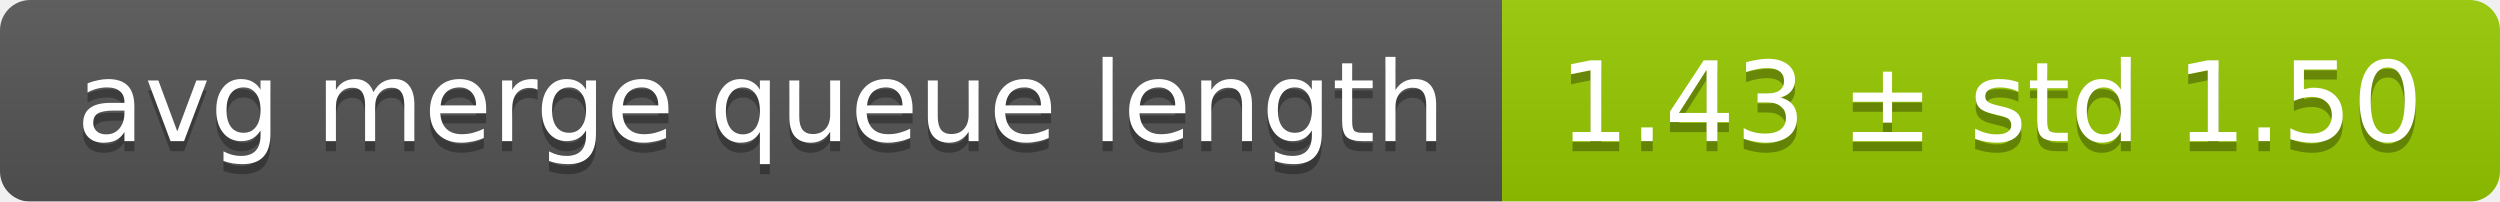
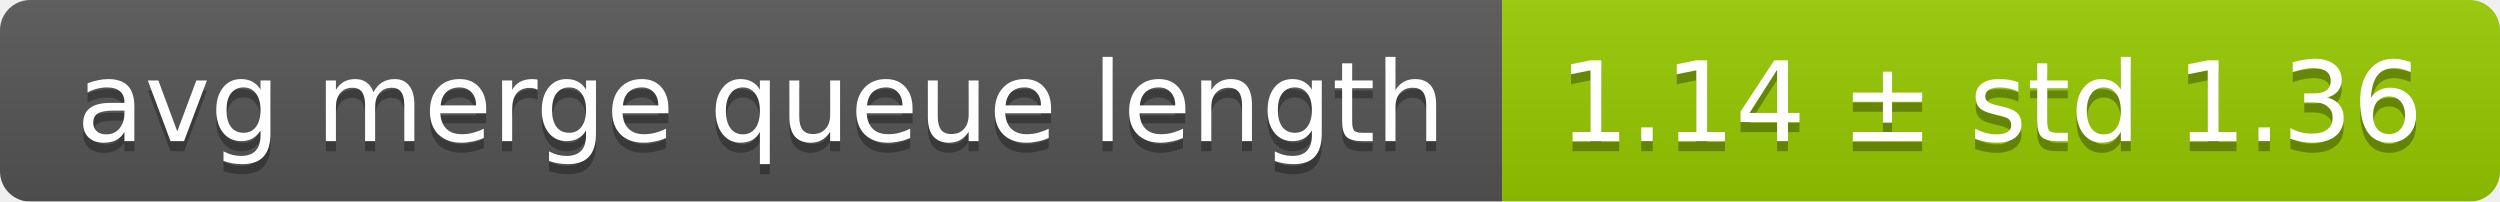
<svg xmlns="http://www.w3.org/2000/svg" width="248" height="20">
  <linearGradient id="smooth" x2="0" y2="100%">
    <stop offset="0" stop-color="#bbb" stop-opacity=".1" />
    <stop offset="1" stop-opacity=".1" />
  </linearGradient>
  <mask id="round">
    <rect width="248" height="20" rx="3" fill="#fff" />
  </mask>
  <g mask="url(#round)">
    <rect width="149" height="20" fill="#555" />
    <rect x="149" width="99" height="20" fill="#97ca00" />
    <rect width="248" height="20" fill="url(#smooth)" />
  </g>
  <g fill="#fff" text-anchor="middle" font-family="DejaVu Sans,Verdana,Geneva,sans-serif" font-size="11">
    <text x="75.5" y="15" fill="#010101" fill-opacity=".3">avg merge queue length</text>
    <text x="75.5" y="14">avg merge queue length</text>
-     <text x="197.5" y="15" fill="#010101" fill-opacity=".3">1.43 ± std 1.50</text>
-     <text x="197.5" y="14">1.43 ± std 1.50</text>
+     <text x="197.5" y="15" fill="#010101" fill-opacity=".3">1.14 ± std 1.36</text>
+     <text x="197.5" y="14">1.14 ± std 1.36</text>
  </g>
</svg>
